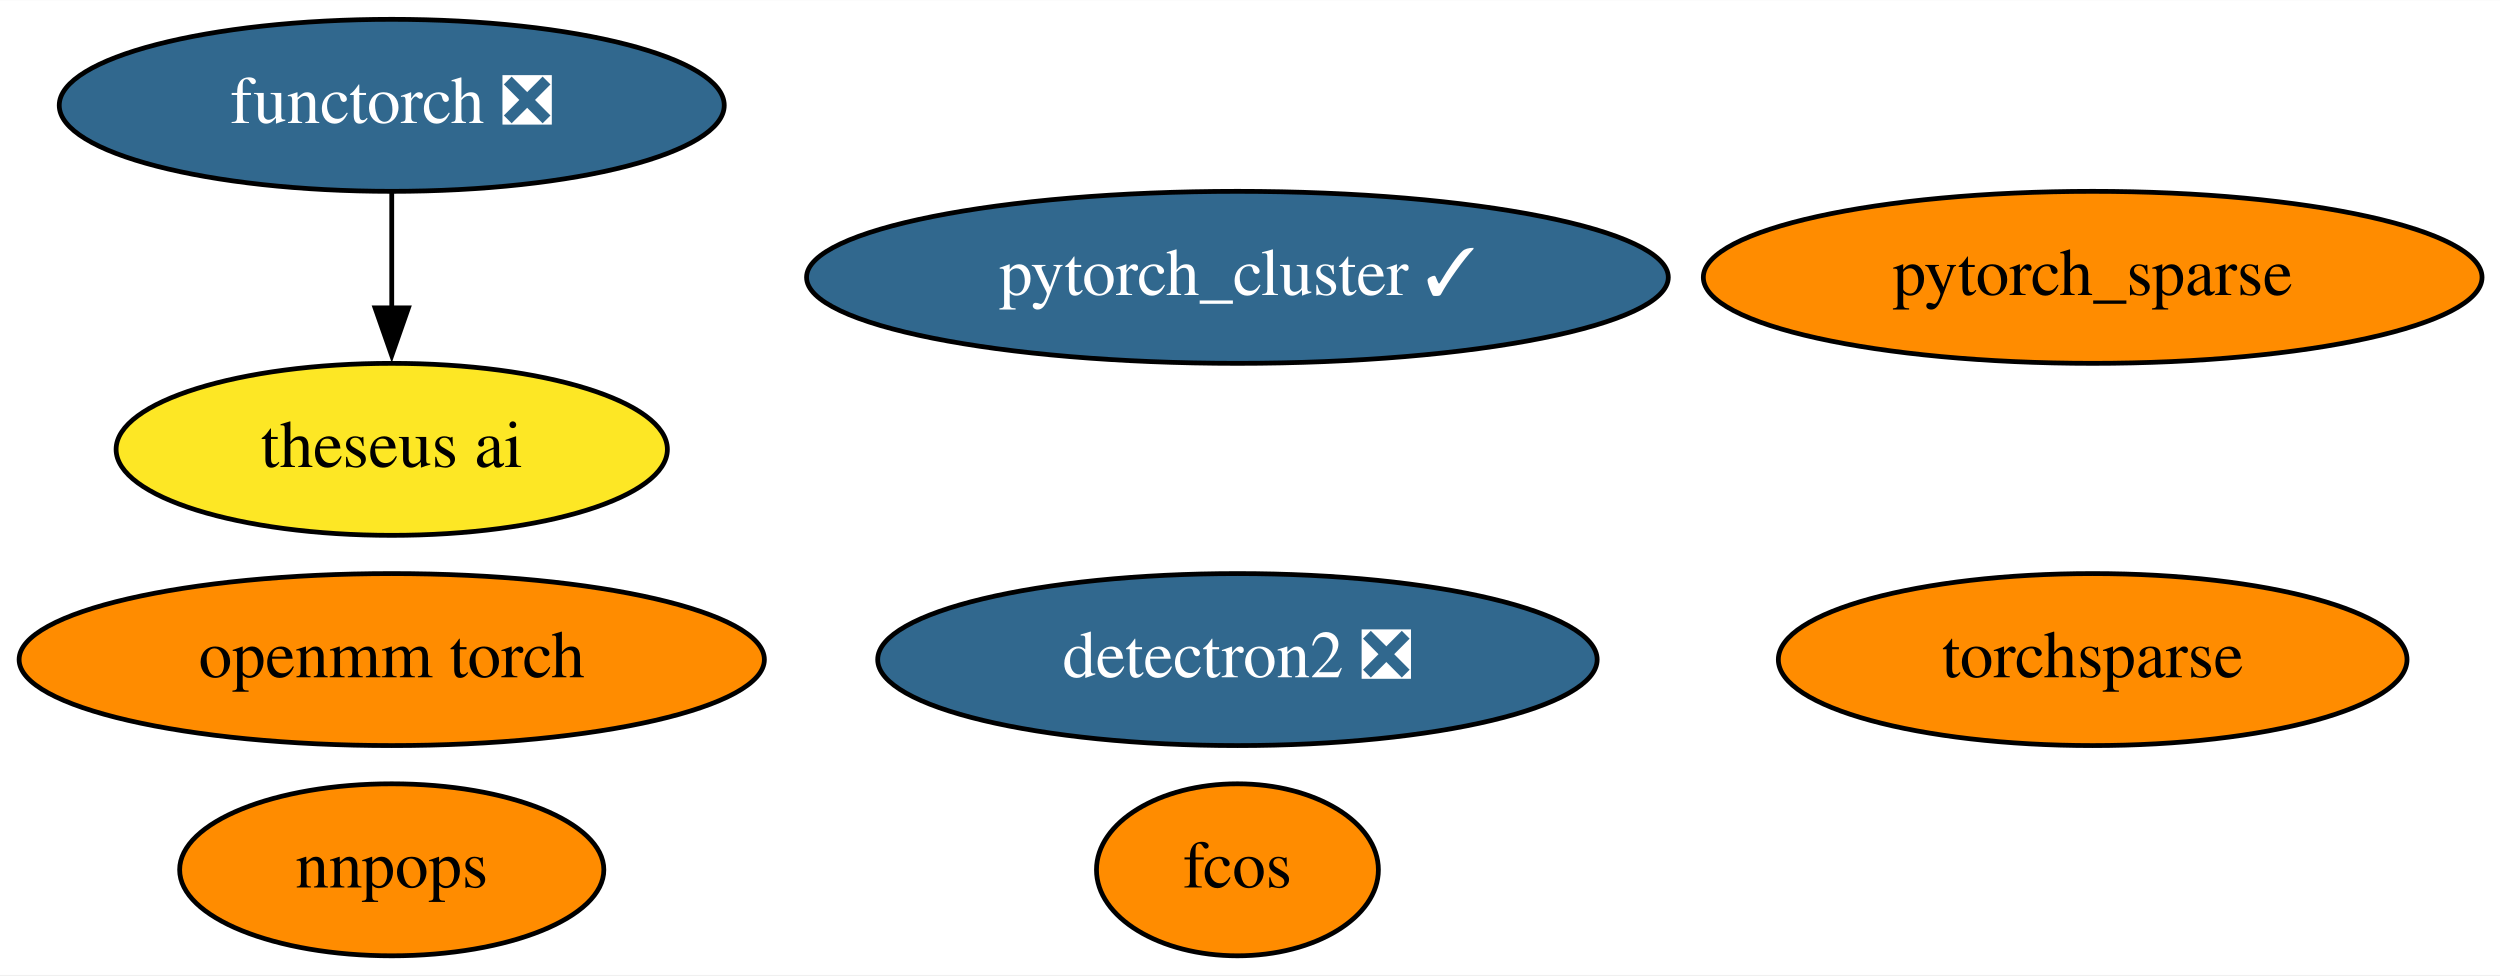
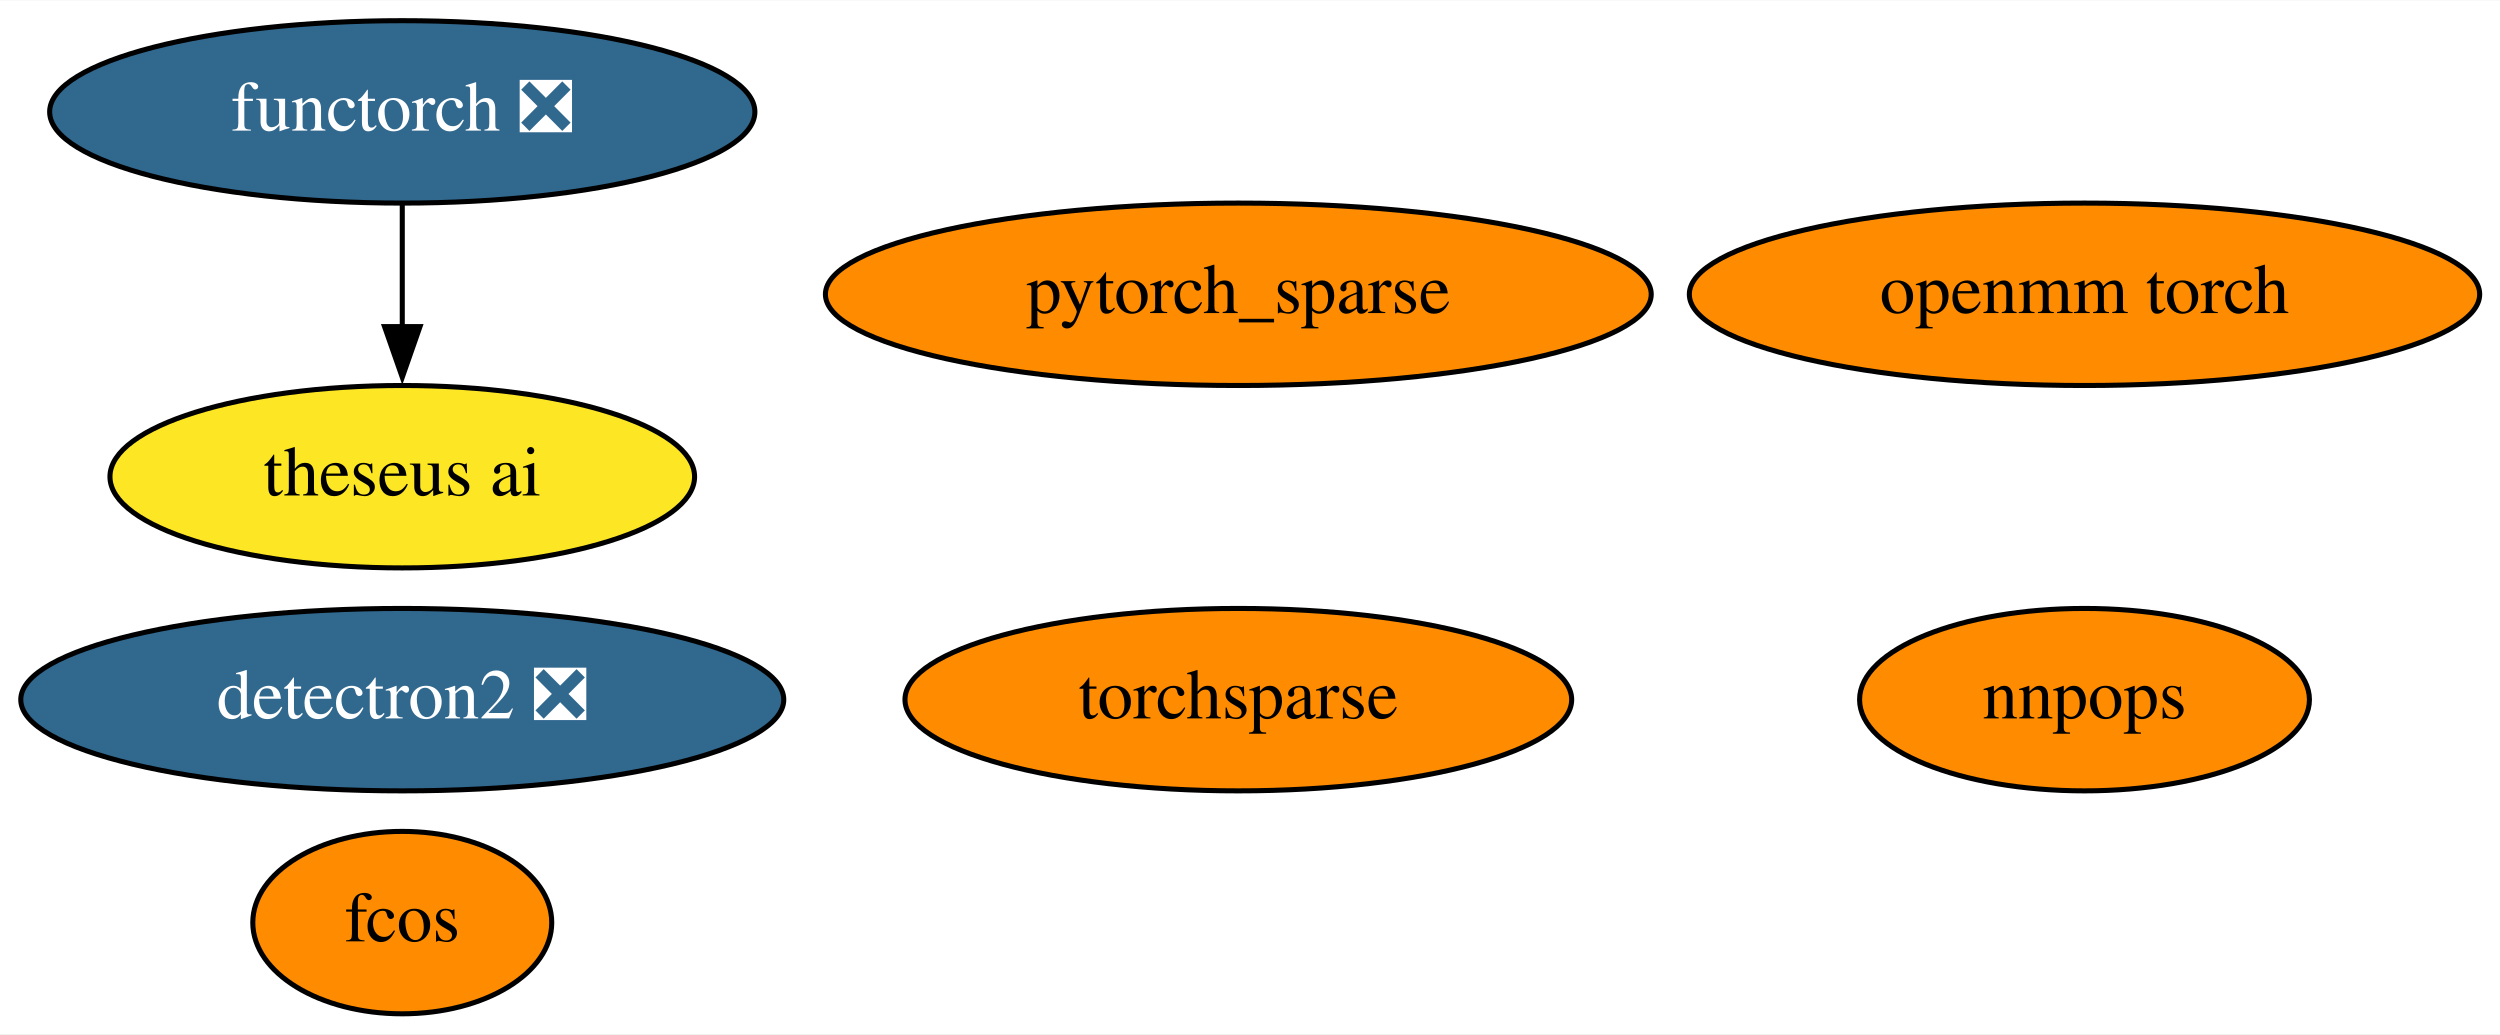
- <svg xmlns="http://www.w3.org/2000/svg" xmlns:xlink="http://www.w3.org/1999/xlink" width="523pt" height="204pt" viewBox="0.00 0.00 523.24 204.00">
+ <svg xmlns="http://www.w3.org/2000/svg" xmlns:xlink="http://www.w3.org/1999/xlink" width="493pt" height="204pt" viewBox="0.00 0.00 493.39 204.00">
  <g id="graph0" class="graph" transform="scale(1 1) rotate(0) translate(4 200)">
-     <polygon fill="white" stroke="none" points="-4,4 -4,-200 519.24,-200 519.24,4 -4,4" />
+     <polygon fill="white" stroke="none" points="-4,4 -4,-200 489.39,-200 489.39,4 -4,4" />
    <g id="node1" class="node">
      <g id="a_node1">
        <a xlink:href="https://github.com/conda-forge/detectron2-feedstock/pull/34" xlink:title="detectron2 ❎">
-           <ellipse fill="#31688e" stroke="black" cx="254.99" cy="-62" rx="75.29" ry="18" />
-           <text text-anchor="middle" x="254.99" y="-58.3" font-family="Times,serif" font-size="14.00" fill="white">detectron2 ❎</text>
+           <ellipse fill="#31688e" stroke="black" cx="75.39" cy="-62" rx="75.29" ry="18" />
+           <text text-anchor="middle" x="75.39" y="-58.3" font-family="Times,serif" font-size="14.00" fill="white">detectron2 ❎</text>
        </a>
      </g>
    </g>
    <g id="node2" class="node">
      <g id="a_node2">
-         <a xlink:href="https://github.com/conda-forge/pytorch_cluster-feedstock/pull/35" xlink:title="pytorch_cluster ✓">
-           <ellipse fill="#31688e" stroke="black" cx="254.99" cy="-142" rx="90.18" ry="18" />
-           <text text-anchor="middle" x="254.99" y="-138.3" font-family="Times,serif" font-size="14.00" fill="white">pytorch_cluster ✓</text>
+         <a xlink:href="https://github.com/conda-forge/pytorch_sparse-feedstock" xlink:title="pytorch_sparse">
+           <ellipse fill="#ff8c00" stroke="black" cx="240.39" cy="-142" rx="81.49" ry="18" />
+           <text text-anchor="middle" x="240.39" y="-138.3" font-family="Times,serif" font-size="14.00">pytorch_sparse</text>
        </a>
      </g>
    </g>
    <g id="node3" class="node">
      <g id="a_node3">
-         <a xlink:href="https://github.com/conda-forge/pytorch_sparse-feedstock" xlink:title="pytorch_sparse">
-           <ellipse fill="#ff8c00" stroke="black" cx="433.99" cy="-142" rx="81.49" ry="18" />
-           <text text-anchor="middle" x="433.99" y="-138.3" font-family="Times,serif" font-size="14.00">pytorch_sparse</text>
+         <a xlink:href="https://github.com/conda-forge/openmm-torch-feedstock" xlink:title="openmm torch">
+           <ellipse fill="#ff8c00" stroke="black" cx="407.39" cy="-142" rx="77.99" ry="18" />
+           <text text-anchor="middle" x="407.39" y="-138.3" font-family="Times,serif" font-size="14.00">openmm torch</text>
        </a>
      </g>
    </g>
    <g id="node4" class="node">
      <g id="a_node4">
-         <a xlink:href="https://github.com/conda-forge/openmm-torch-feedstock" xlink:title="openmm torch">
-           <ellipse fill="#ff8c00" stroke="black" cx="77.99" cy="-62" rx="77.99" ry="18" />
-           <text text-anchor="middle" x="77.99" y="-58.3" font-family="Times,serif" font-size="14.00">openmm torch</text>
+         <a xlink:href="https://github.com/conda-forge/torchsparse-feedstock" xlink:title="torchsparse">
+           <ellipse fill="#ff8c00" stroke="black" cx="240.39" cy="-62" rx="65.79" ry="18" />
+           <text text-anchor="middle" x="240.39" y="-58.3" font-family="Times,serif" font-size="14.00">torchsparse</text>
        </a>
      </g>
    </g>
    <g id="node5" class="node">
      <g id="a_node5">
-         <a xlink:href="https://github.com/conda-forge/torchsparse-feedstock" xlink:title="torchsparse">
-           <ellipse fill="#ff8c00" stroke="black" cx="433.99" cy="-62" rx="65.79" ry="18" />
-           <text text-anchor="middle" x="433.99" y="-58.3" font-family="Times,serif" font-size="14.00">torchsparse</text>
+         <a xlink:href="https://github.com/conda-forge/fcos-feedstock" xlink:title="fcos">
+           <ellipse fill="#ff8c00" stroke="black" cx="75.39" cy="-18" rx="29.5" ry="18" />
+           <text text-anchor="middle" x="75.39" y="-14.3" font-family="Times,serif" font-size="14.00">fcos</text>
        </a>
      </g>
    </g>
    <g id="node6" class="node">
      <g id="a_node6">
-         <a xlink:href="https://github.com/conda-forge/fcos-feedstock" xlink:title="fcos">
-           <ellipse fill="#ff8c00" stroke="black" cx="254.99" cy="-18" rx="29.5" ry="18" />
-           <text text-anchor="middle" x="254.99" y="-14.3" font-family="Times,serif" font-size="14.00">fcos</text>
+         <a xlink:href="https://github.com/conda-forge/nnpops-feedstock" xlink:title="nnpops">
+           <ellipse fill="#ff8c00" stroke="black" cx="407.39" cy="-62" rx="44.39" ry="18" />
+           <text text-anchor="middle" x="407.39" y="-58.3" font-family="Times,serif" font-size="14.00">nnpops</text>
        </a>
      </g>
    </g>
    <g id="node7" class="node">
      <g id="a_node7">
-         <a xlink:href="https://github.com/conda-forge/nnpops-feedstock" xlink:title="nnpops">
-           <ellipse fill="#ff8c00" stroke="black" cx="77.99" cy="-18" rx="44.39" ry="18" />
-           <text text-anchor="middle" x="77.99" y="-14.3" font-family="Times,serif" font-size="14.00">nnpops</text>
+         <a xlink:href="https://github.com/conda-forge/functorch-feedstock/pull/10" xlink:title="functorch ❎">
+           <ellipse fill="#31688e" stroke="black" cx="75.39" cy="-178" rx="69.59" ry="18" />
+           <text text-anchor="middle" x="75.39" y="-174.3" font-family="Times,serif" font-size="14.00" fill="white">functorch ❎</text>
        </a>
      </g>
    </g>
    <g id="node8" class="node">
      <g id="a_node8">
-         <a xlink:href="https://github.com/conda-forge/functorch-feedstock/pull/10" xlink:title="functorch ❎">
-           <ellipse fill="#31688e" stroke="black" cx="77.99" cy="-178" rx="69.59" ry="18" />
-           <text text-anchor="middle" x="77.99" y="-174.3" font-family="Times,serif" font-size="14.00" fill="white">functorch ❎</text>
-         </a>
-       </g>
-     </g>
-     <g id="node9" class="node">
-       <g id="a_node9">
        <a xlink:href="https://github.com/conda-forge/theseus-ai-feedstock" xlink:title="theseus ai">
-           <ellipse fill="#fde725" stroke="black" cx="77.99" cy="-106" rx="57.69" ry="18" />
-           <text text-anchor="middle" x="77.99" y="-102.3" font-family="Times,serif" font-size="14.00">theseus ai</text>
+           <ellipse fill="#fde725" stroke="black" cx="75.39" cy="-106" rx="57.69" ry="18" />
+           <text text-anchor="middle" x="75.39" y="-102.3" font-family="Times,serif" font-size="14.00">theseus ai</text>
        </a>
      </g>
    </g>
    <g id="edge1" class="edge">
-       <path fill="none" stroke="black" d="M77.99,-159.7C77.99,-152.41 77.99,-143.73 77.99,-135.54" />
-       <polygon fill="black" stroke="black" points="81.49,-135.62 77.99,-125.62 74.49,-135.62 81.49,-135.62" />
+       <path fill="none" stroke="black" d="M75.39,-159.7C75.39,-152.41 75.39,-143.73 75.39,-135.54" />
+       <polygon fill="black" stroke="black" points="78.89,-135.62 75.39,-125.62 71.89,-135.62 78.89,-135.62" />
    </g>
  </g>
</svg>
